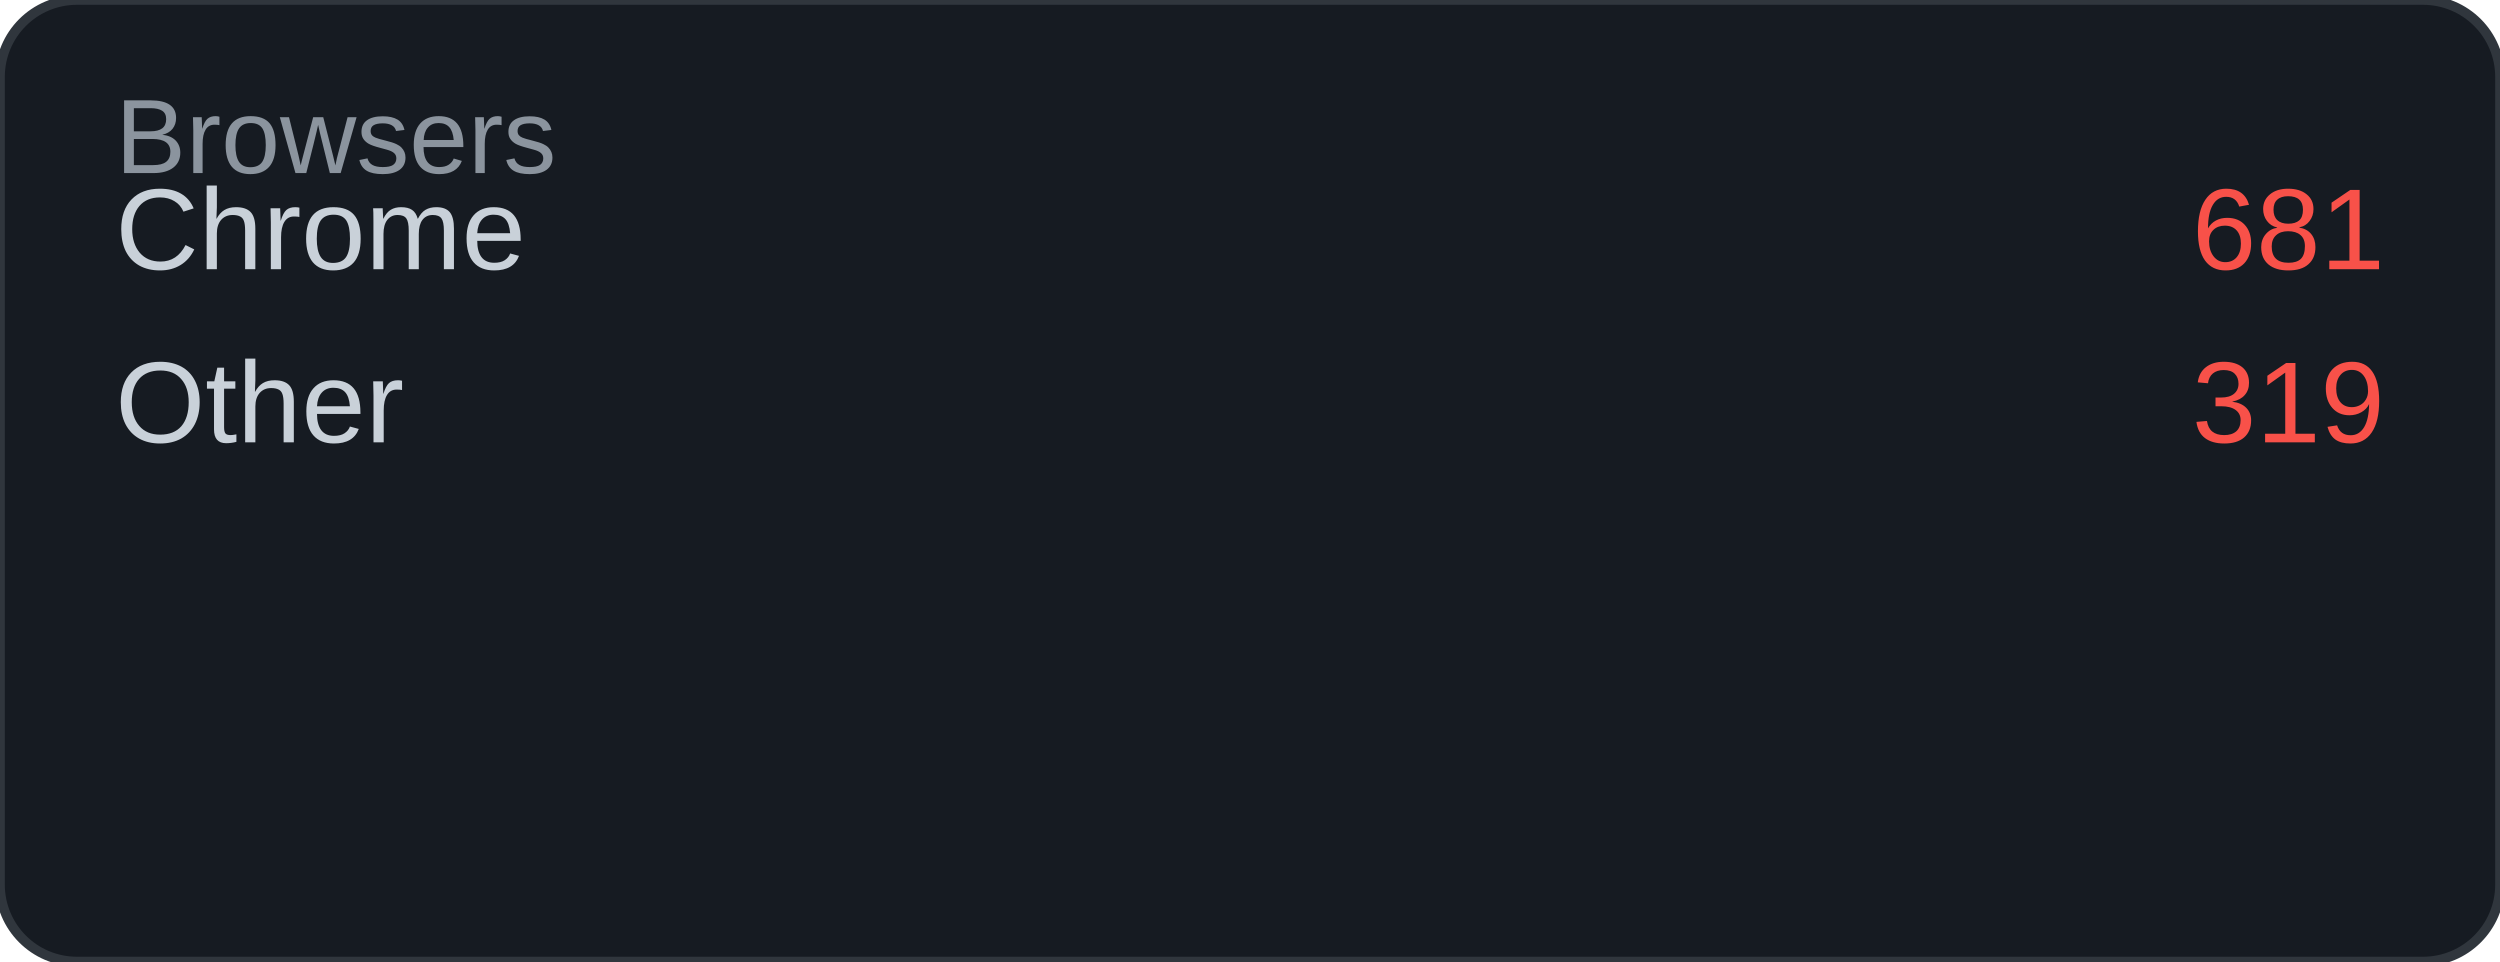
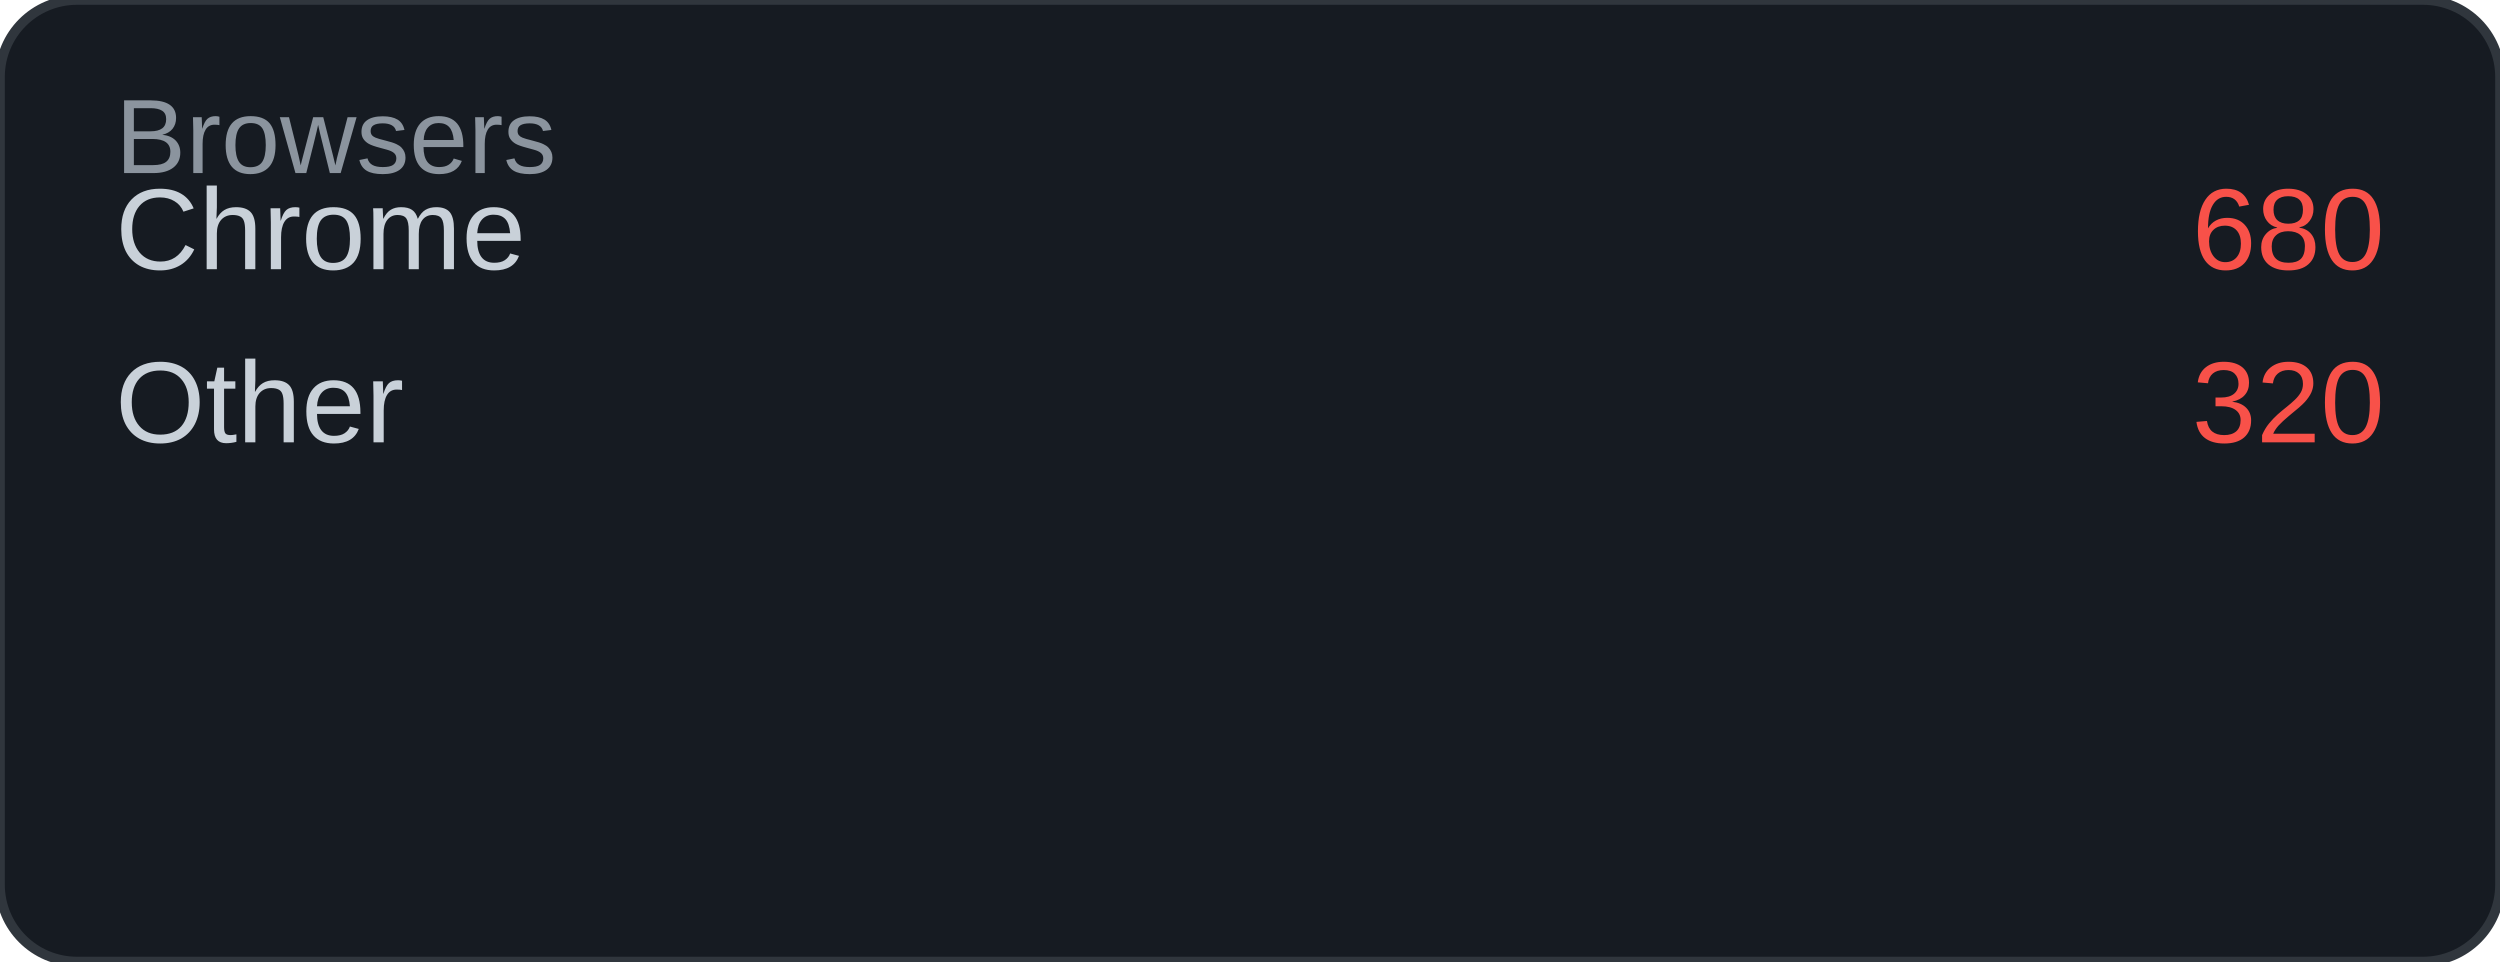
<svg xmlns="http://www.w3.org/2000/svg" width="260" height="100" viewBox="0 0 260 100">
  <rect width="260" height="100" rx="8" fill="#161b22" />
  <rect width="260" height="100" rx="8" fill="none" stroke="#30363d" stroke-width="1" />
  <text x="12" y="18" font-family="Arial, sans-serif" font-size="11" fill="#8b949e">Browsers</text>
  <text x="12" y="28" font-family="Arial, sans-serif" font-size="12" fill="#c9d1d9">Chrome</text>
-   <text x="248" y="28" font-family="Arial, sans-serif" font-size="12" fill="#f85149" text-anchor="end">681</text>
+   <text x="248" y="28" font-family="Arial, sans-serif" font-size="12" fill="#f85149" text-anchor="end">680</text>
  <text x="12" y="46" font-family="Arial, sans-serif" font-size="12" fill="#c9d1d9">Other</text>
-   <text x="248" y="46" font-family="Arial, sans-serif" font-size="12" fill="#f85149" text-anchor="end">319</text>
+   <text x="248" y="46" font-family="Arial, sans-serif" font-size="12" fill="#f85149" text-anchor="end">320</text>
</svg>
